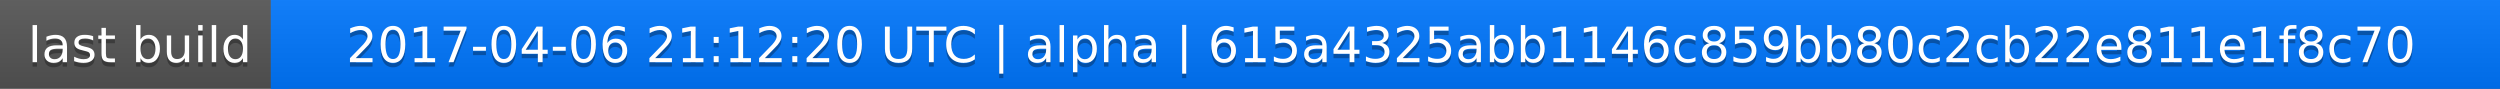
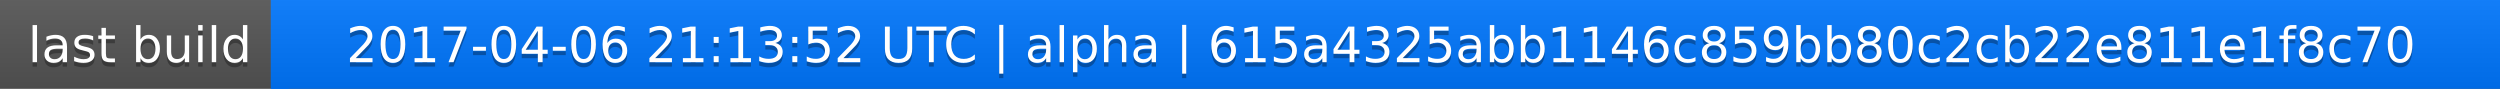
<svg xmlns="http://www.w3.org/2000/svg" width="563" height="20">
  <linearGradient id="a" x2="0" y2="100%">
    <stop offset="0" stop-color="#bbb" stop-opacity=".1" />
    <stop offset="1" stop-opacity=".1" />
  </linearGradient>
  <rect rx="0" width="563" height="20" fill="#555" />
  <rect rx="0" x="61" width="502" height="20" fill="#07f" />
  <path fill="#07f" d="M61 0h4v20h-4z" />
  <rect rx="0" width="563" height="20" fill="url(#a)" />
  <g fill="#fff" text-anchor="middle" font-family="DejaVu Sans,Verdana,Geneva,sans-serif" font-size="11">
    <text x="31.5" y="15" fill="#010101" fill-opacity=".3">last build</text>
    <text x="31.5" y="14">last build</text>
-     <text x="311" y="15" fill="#010101" fill-opacity=".3">2017-04-06 21:12:20 UTC | alpha | 615a4325abb1146c859bb80c2cb22e811e1f8c70</text>
-     <text x="311" y="14">2017-04-06 21:12:20 UTC | alpha | 615a4325abb1146c859bb80c2cb22e811e1f8c70</text>
+     <text x="311" y="15" fill="#010101" fill-opacity=".3">2017-04-06 21:13:52 UTC | alpha | 615a4325abb1146c859bb80c2cb22e811e1f8c70</text>
+     <text x="311" y="14">2017-04-06 21:13:52 UTC | alpha | 615a4325abb1146c859bb80c2cb22e811e1f8c70</text>
  </g>
</svg>
